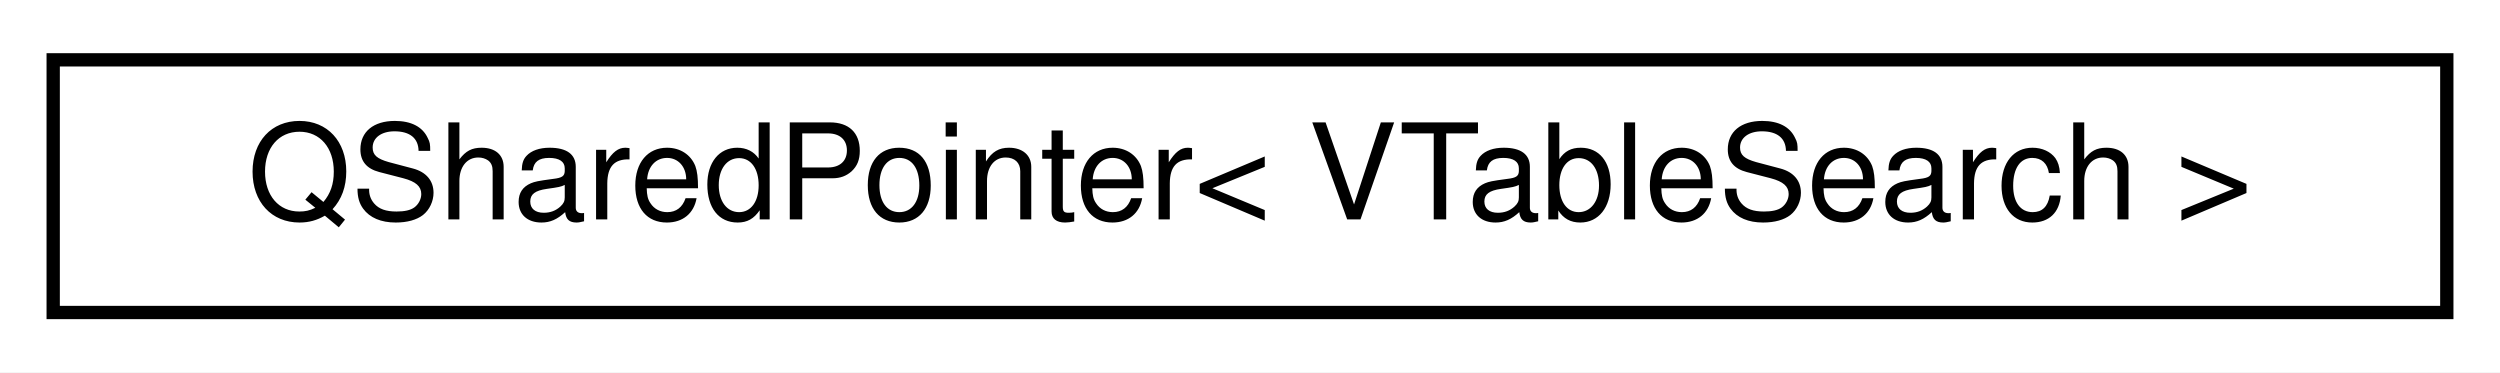
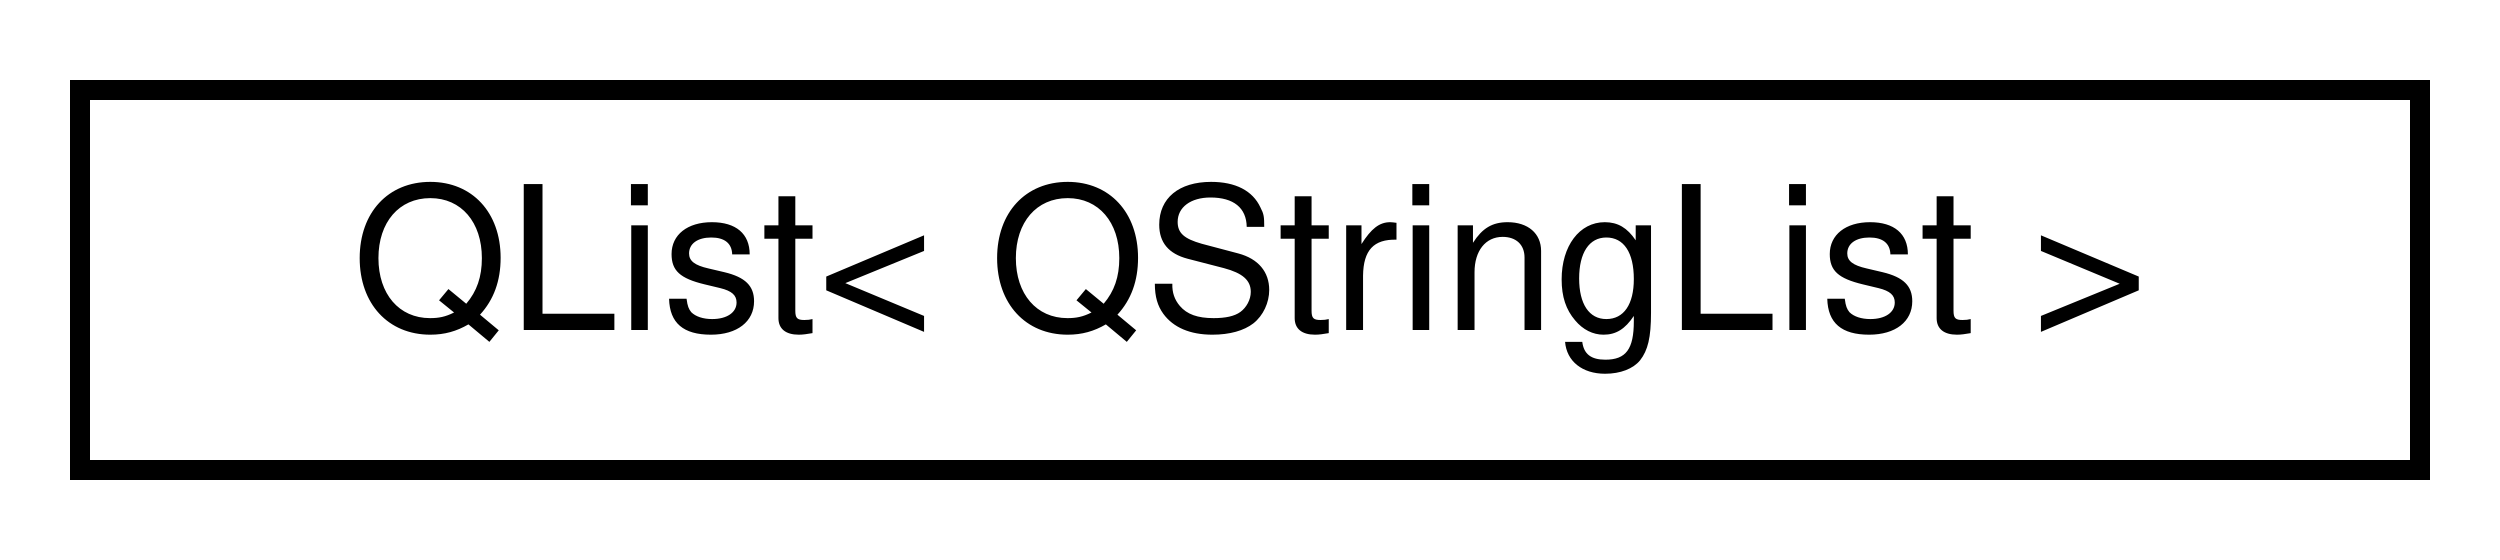
- <svg xmlns="http://www.w3.org/2000/svg" xmlns:xlink="http://www.w3.org/1999/xlink" width="188pt" height="28pt" viewBox="0.00 0.00 188.00 28.00">
+ <svg xmlns="http://www.w3.org/2000/svg" xmlns:xlink="http://www.w3.org/1999/xlink" width="125pt" height="28pt" viewBox="0.00 0.00 125.00 28.00">
  <g id="graph0" class="graph" transform="scale(1 1) rotate(0) translate(4 24)">
-     <polygon fill="white" stroke="transparent" points="-4,4 -4,-24 184,-24 184,4 -4,4" />
+     <polygon fill="white" stroke="transparent" points="-4,4 -4,-24 121,-24 121,4 -4,4" />
    <g id="node1" class="node">
      <g id="a_node1">
-         <a xlink:href="dd/daa/classQSharedPointer.html" target="_top" xlink:title=" ">
-           <polygon fill="white" stroke="black" points="0,-0.5 0,-19.5 180,-19.5 180,-0.5 0,-0.5" />
-           <text text-anchor="middle" x="90" y="-7.5" font-family="Helvetica,sans-Serif" font-size="10.00">QSharedPointer&lt; VTableSearch &gt;</text>
+         <a xlink:href="d1/d4a/classQList.html" target="_top" xlink:title=" ">
+           <polygon fill="white" stroke="black" points="0,-0.5 0,-19.5 117,-19.5 117,-0.5 0,-0.5" />
+           <text text-anchor="middle" x="58.5" y="-7.5" font-family="Helvetica,sans-Serif" font-size="10.00">QList&lt; QStringList &gt;</text>
        </a>
      </g>
    </g>
  </g>
</svg>
